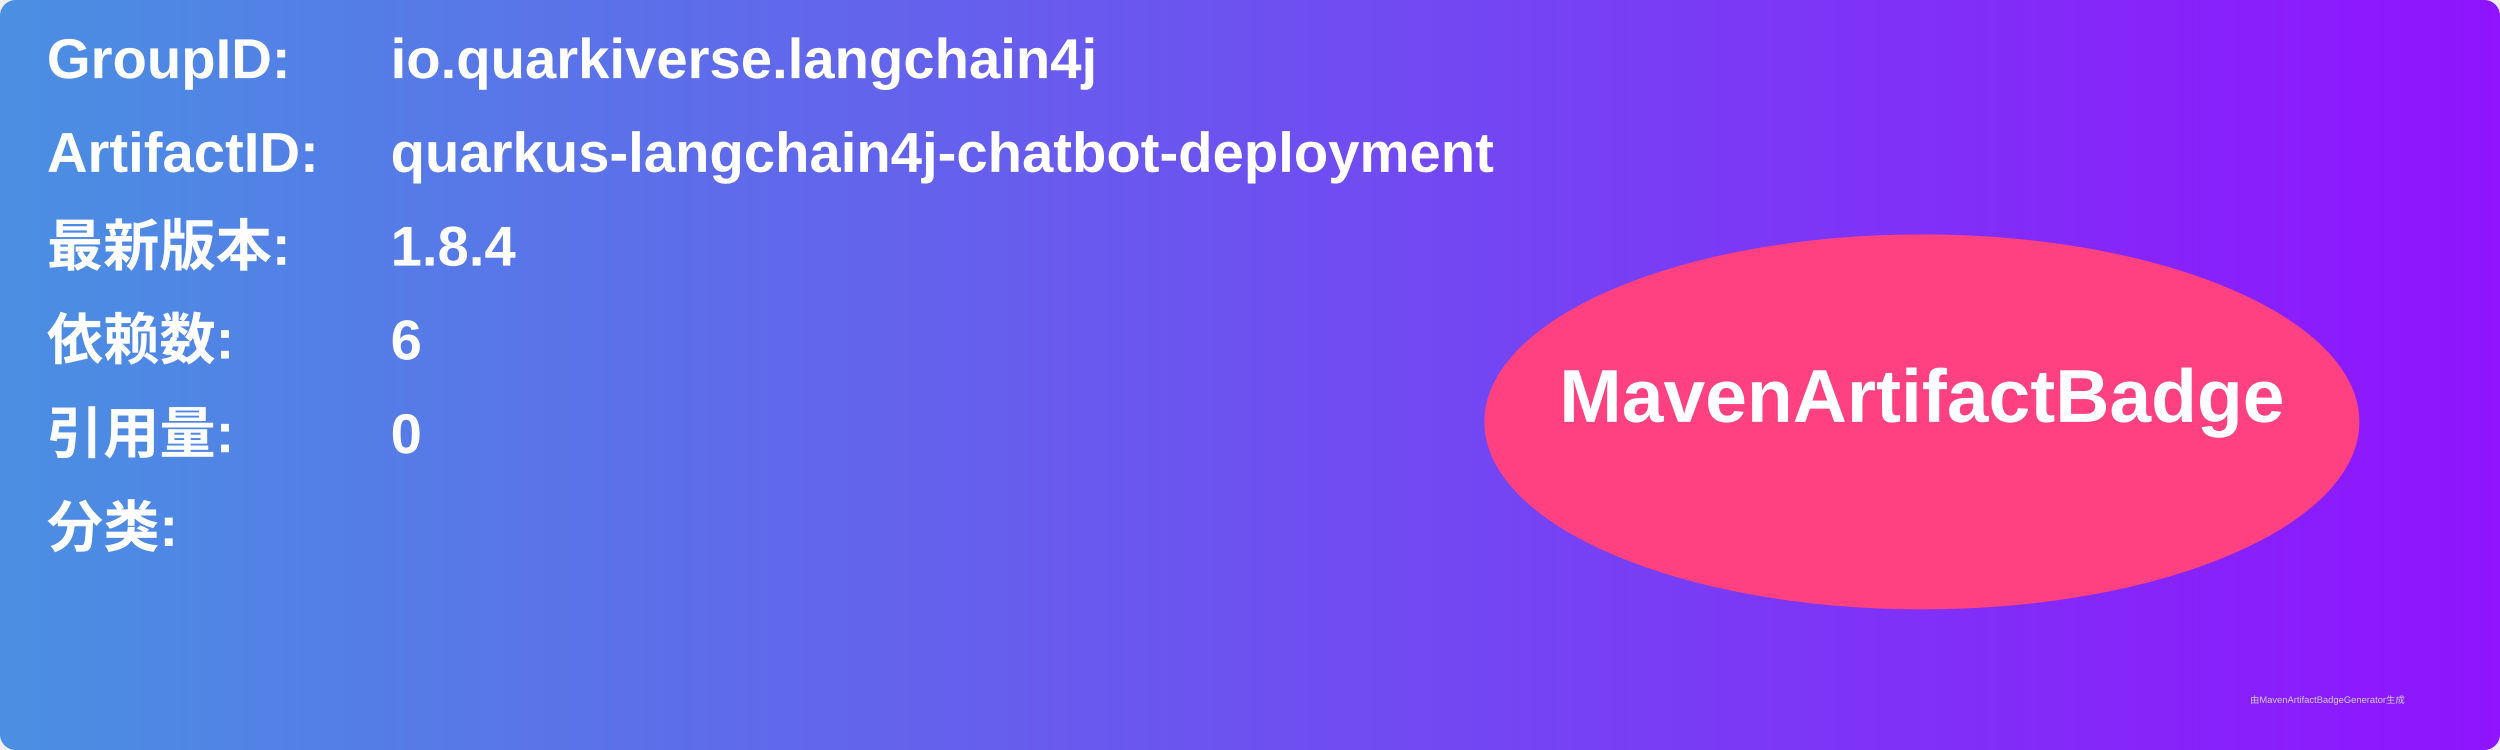
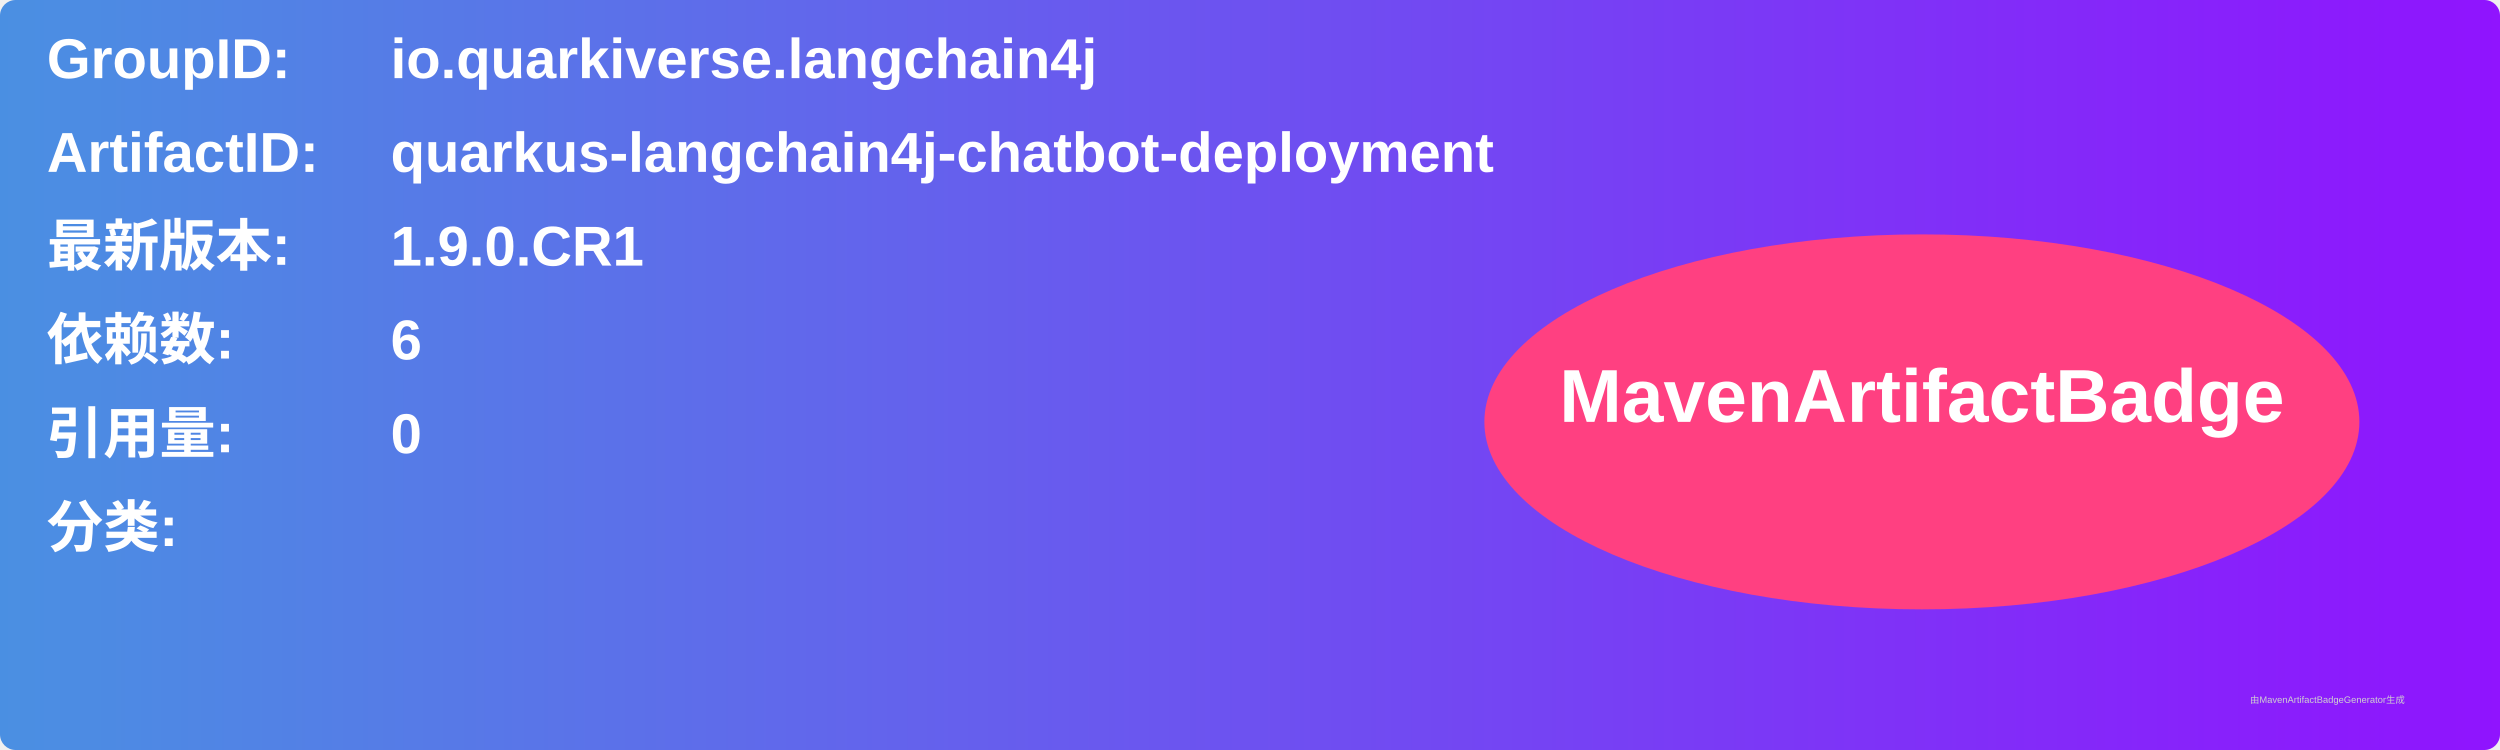
<svg xmlns="http://www.w3.org/2000/svg" width="800" height="240" viewBox="0 0 800 240">
  <linearGradient id="grad" x1="0%" y1="0%" x2="100%" y2="0%">
    <stop offset="0%" stop-color="#4a90e2" />
    <stop offset="100%" stop-color="#9013fe" />
  </linearGradient>
  <rect width="100%" height="100%" rx="5" ry="5" fill="url(#grad)" />
  <g transform="translate(15, 15)">
    <text x="0" y="10" font-family="Arial" font-size="18" fill="white" font-weight="bold" width="260">GroupID:</text>
    <text x="110" y="10" font-family="Arial" font-size="18" fill="white" font-weight="bold" width="460">io.quarkiverse.langchain4j</text>
    <text x="0" y="40" font-family="Arial" font-size="18" fill="white" font-weight="bold" width="260">ArtifactID:</text>
    <text x="110" y="40" font-family="Arial" font-size="18" fill="white" font-weight="bold" width="460">quarkus-langchain4j-chatbot-deployment</text>
    <text x="0" y="70" font-family="Arial" font-size="18" fill="white" font-weight="bold">最新版本:</text>
    <text x="110" y="70" font-family="Arial" font-size="18" fill="white" font-weight="bold">
-       <tspan font-weight="bold">1.8.4</tspan>
+       <tspan font-weight="bold">1.9.0.CR1</tspan>
    </text>
    <text x="0" y="100" font-family="Arial" font-size="18" fill="white" font-weight="bold">依赖数: </text>
    <text x="110" y="100" font-family="Arial" font-size="18" fill="white">
      <tspan font-weight="bold">6</tspan>
    </text>
    <text x="0" y="130" font-family="Arial" font-size="18" fill="white" font-weight="bold">引用量: </text>
    <text x="110" y="130" font-family="Arial" font-size="18" fill="white">
      <tspan font-weight="bold">0</tspan>
    </text>
    <text x="0" y="160" font-family="Arial" font-size="18" fill="white" font-weight="bold">分类:</text>
    <text x="10" y="190" font-family="Arial" font-size="10" fill="white">
      <tspan font-weight="bold" />
    </text>
    <ellipse cx="600" cy="120" rx="140" ry="60" fill="#ff4081" />
    <text x="600" y="120" text-anchor="middle" font-family="Arial" font-size="24" fill="white" font-weight="bold">MavenArtifactBadge</text>
  </g>
  <text x="720" y="225" font-family="Arial" font-size="3" fill="#d0d0d0">由MavenArtifactBadgeGenerator生成</text>
</svg>
